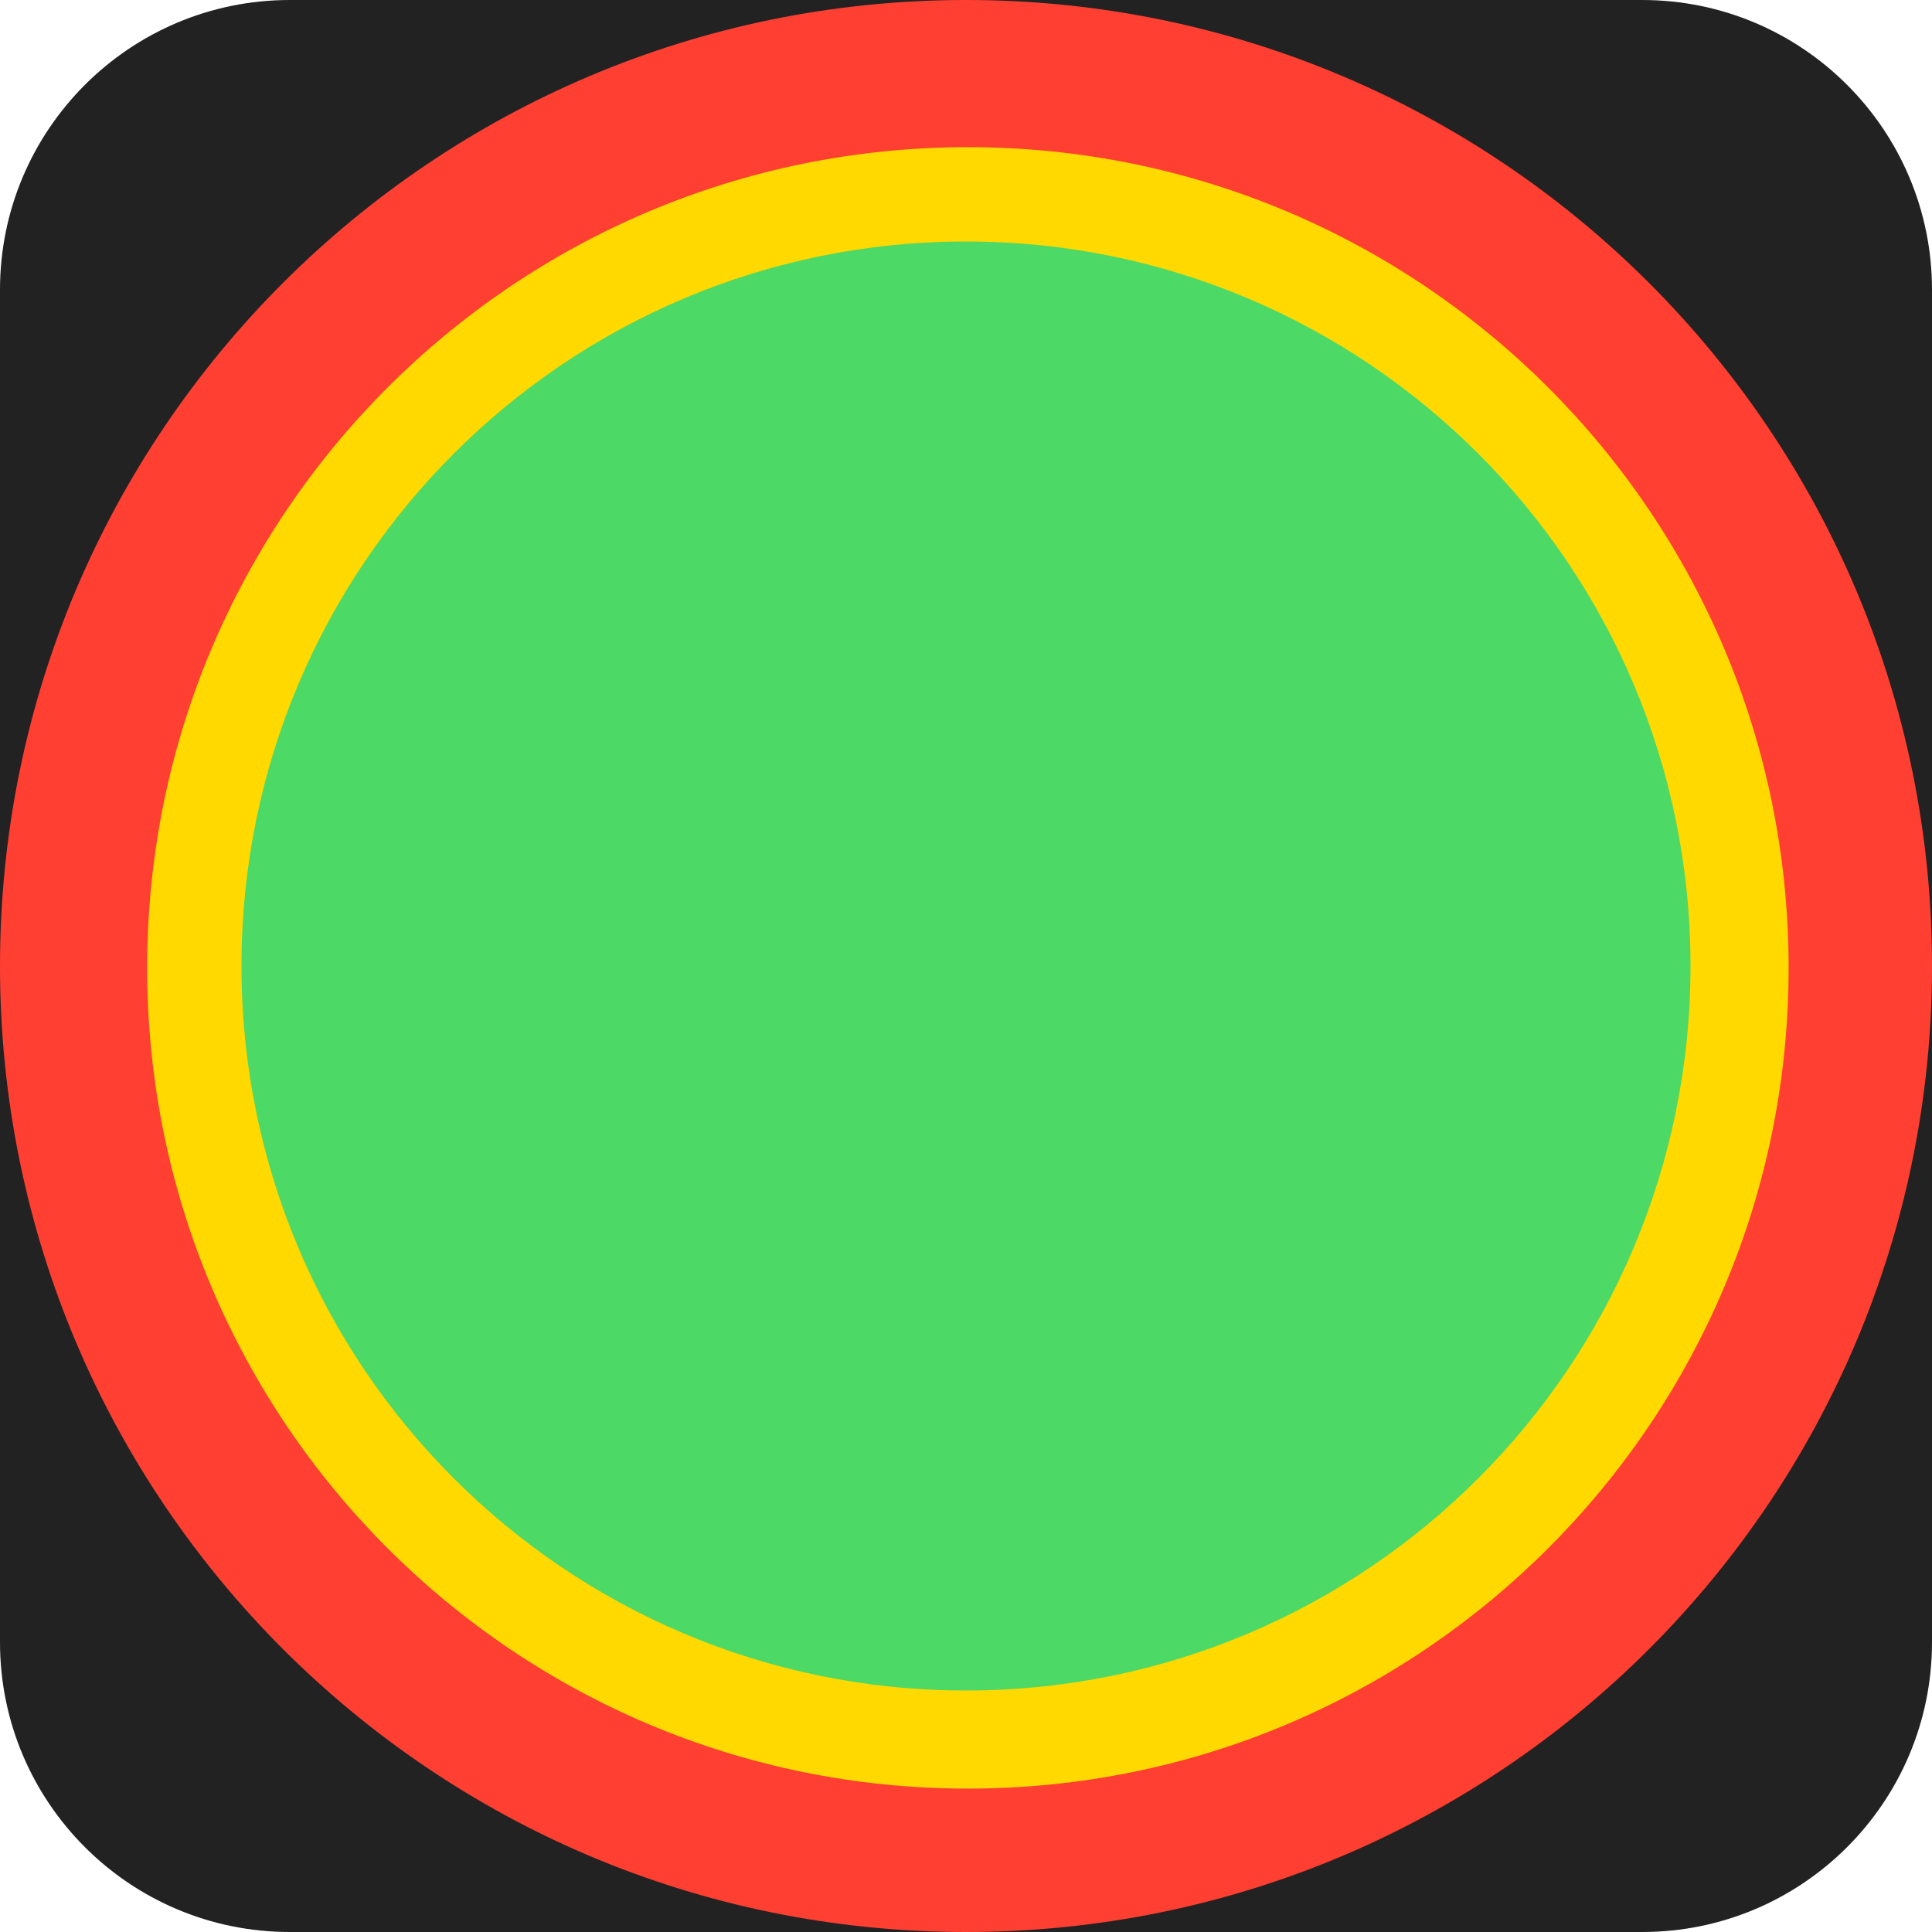
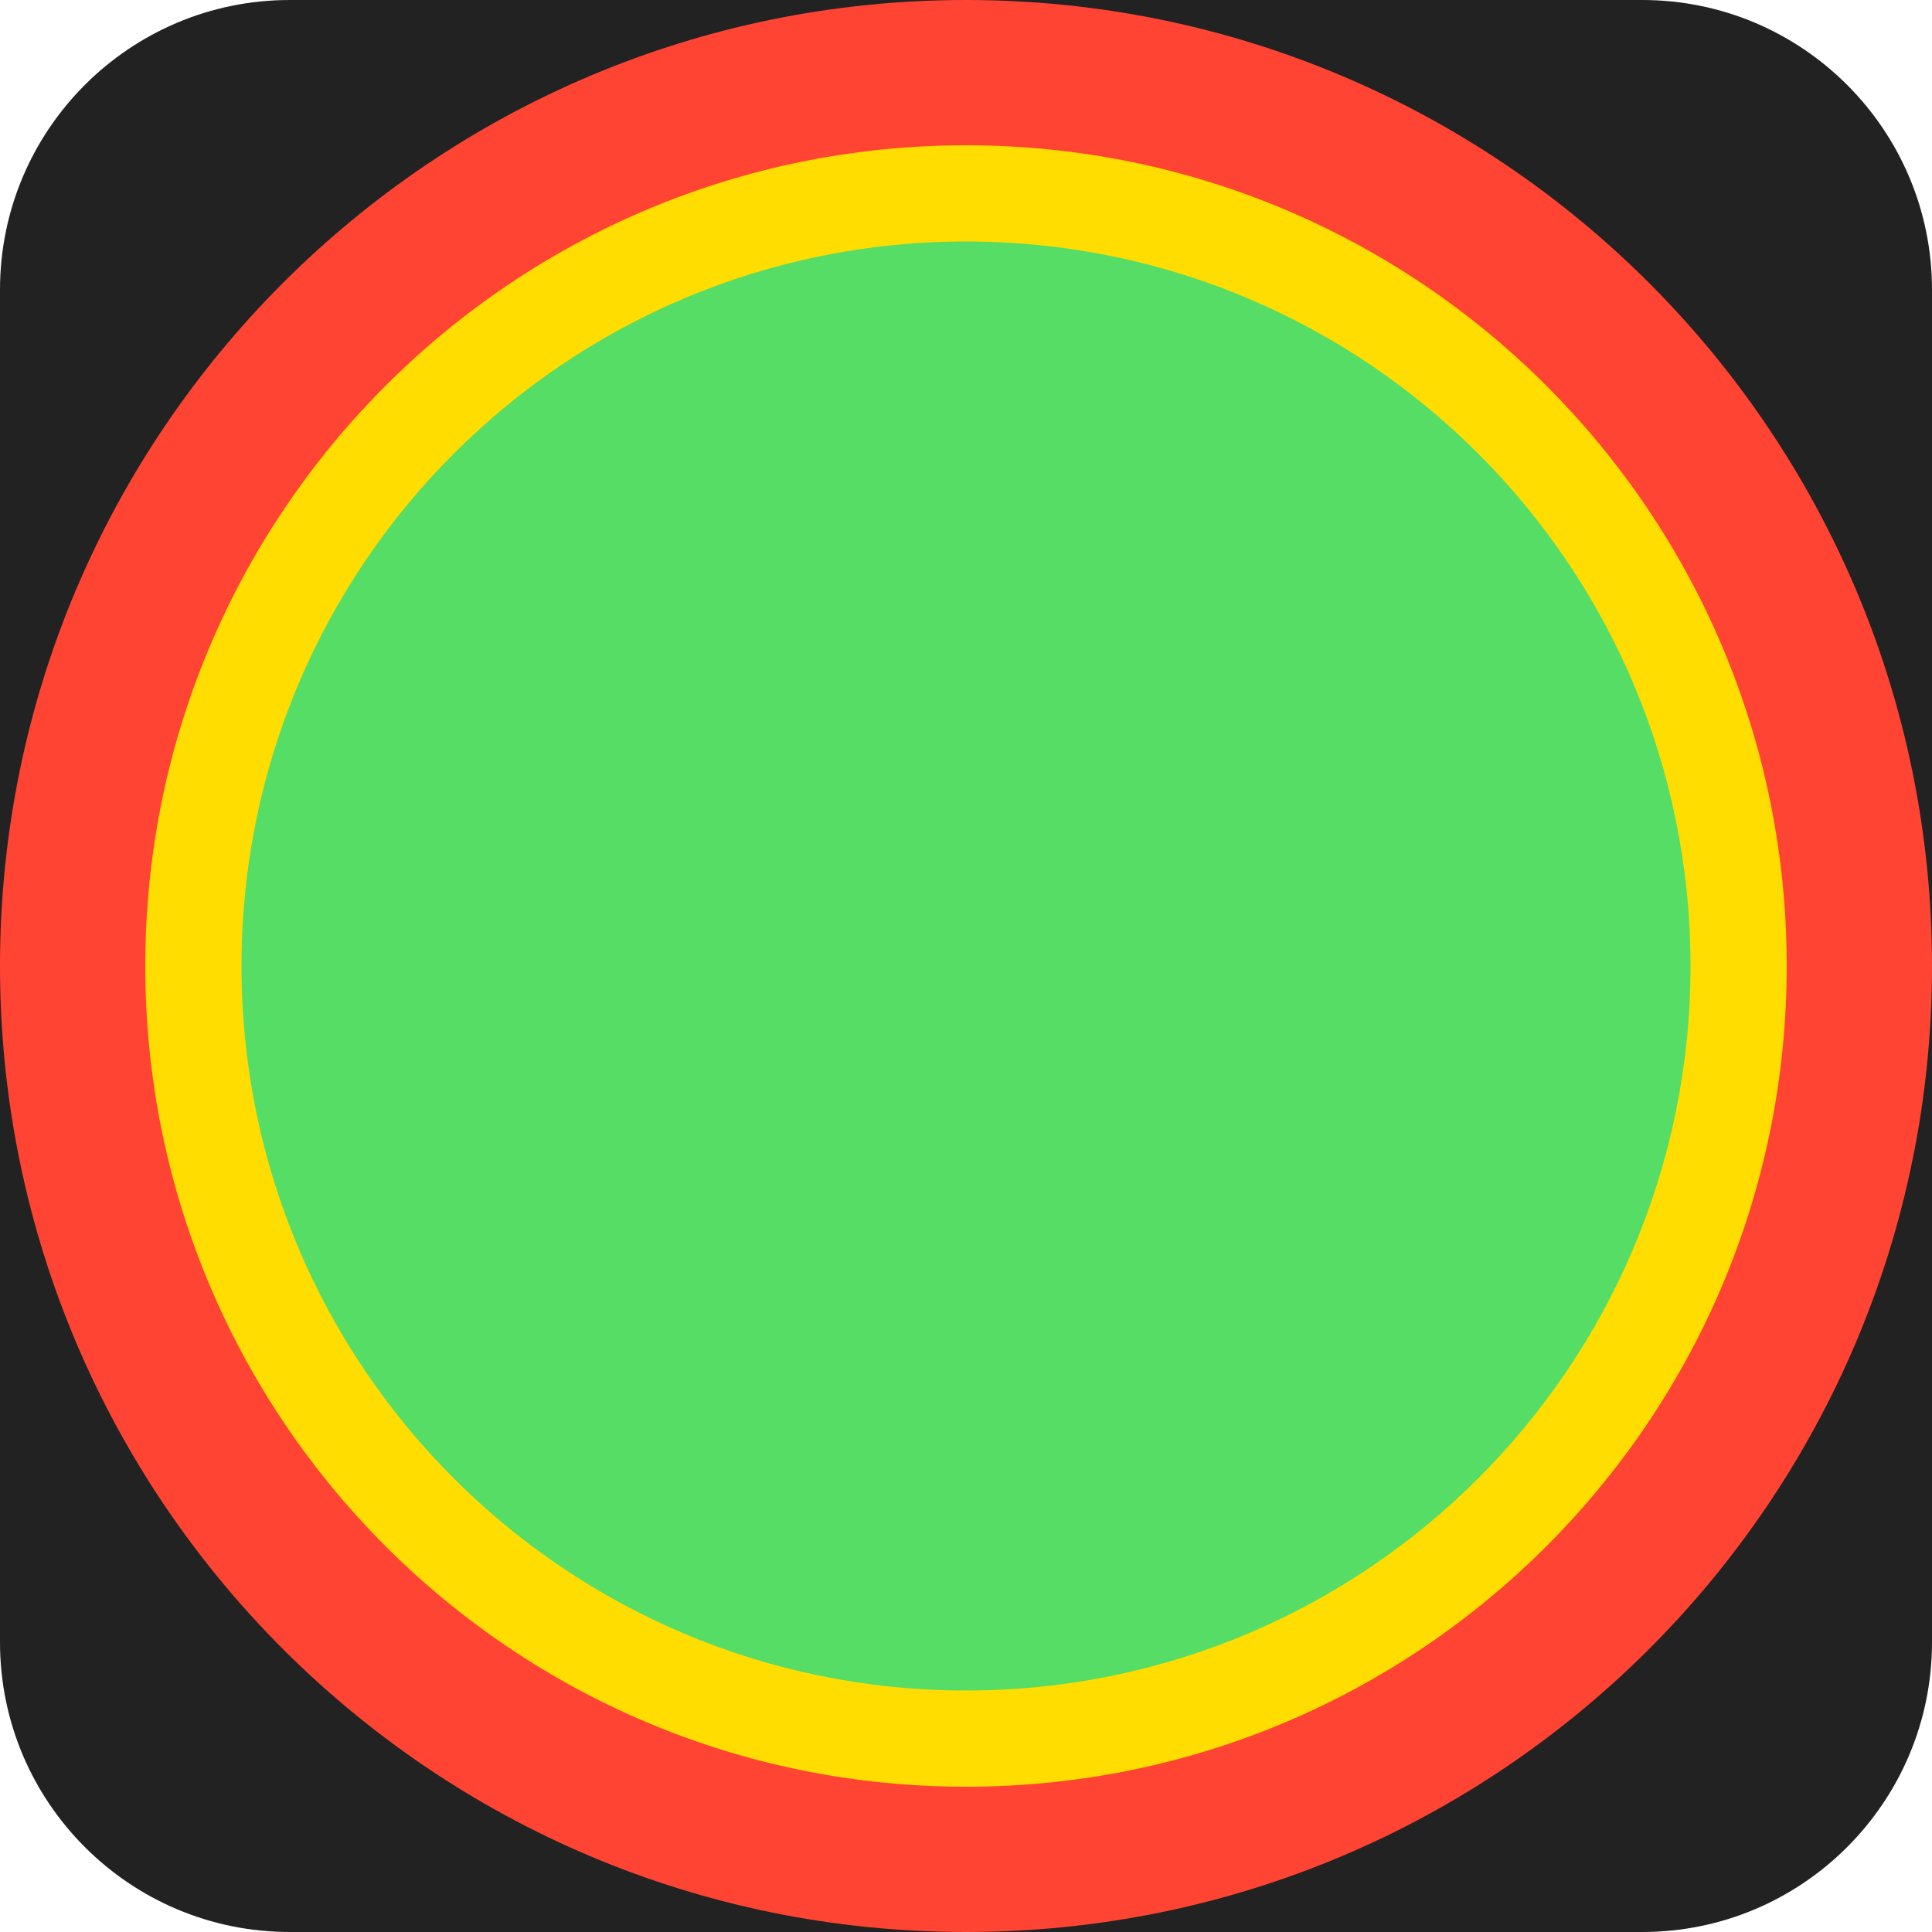
<svg xmlns="http://www.w3.org/2000/svg" aria-label="Guidelines" role="img" viewBox="0 0 512 512">
  <rect width="512" height="512" rx="15%" fill="#222" />
-   <rect fill="#ff3f32" height="512" rx="50%" width="512" />
-   <rect fill="#ffd900" height="435" rx="50%" width="435" x="39" y="39" />
-   <rect fill="#4cd966" height="384" rx="50%" width="384" x="64" y="64" />
+   <circle fill="#f43" r="256" cx="256" cy="256" />
+   <circle fill="#fd0" r="217.5" cx="256" cy="256" />
+   <circle fill="#5d6" r="192" cx="256" cy="256" />
</svg>
